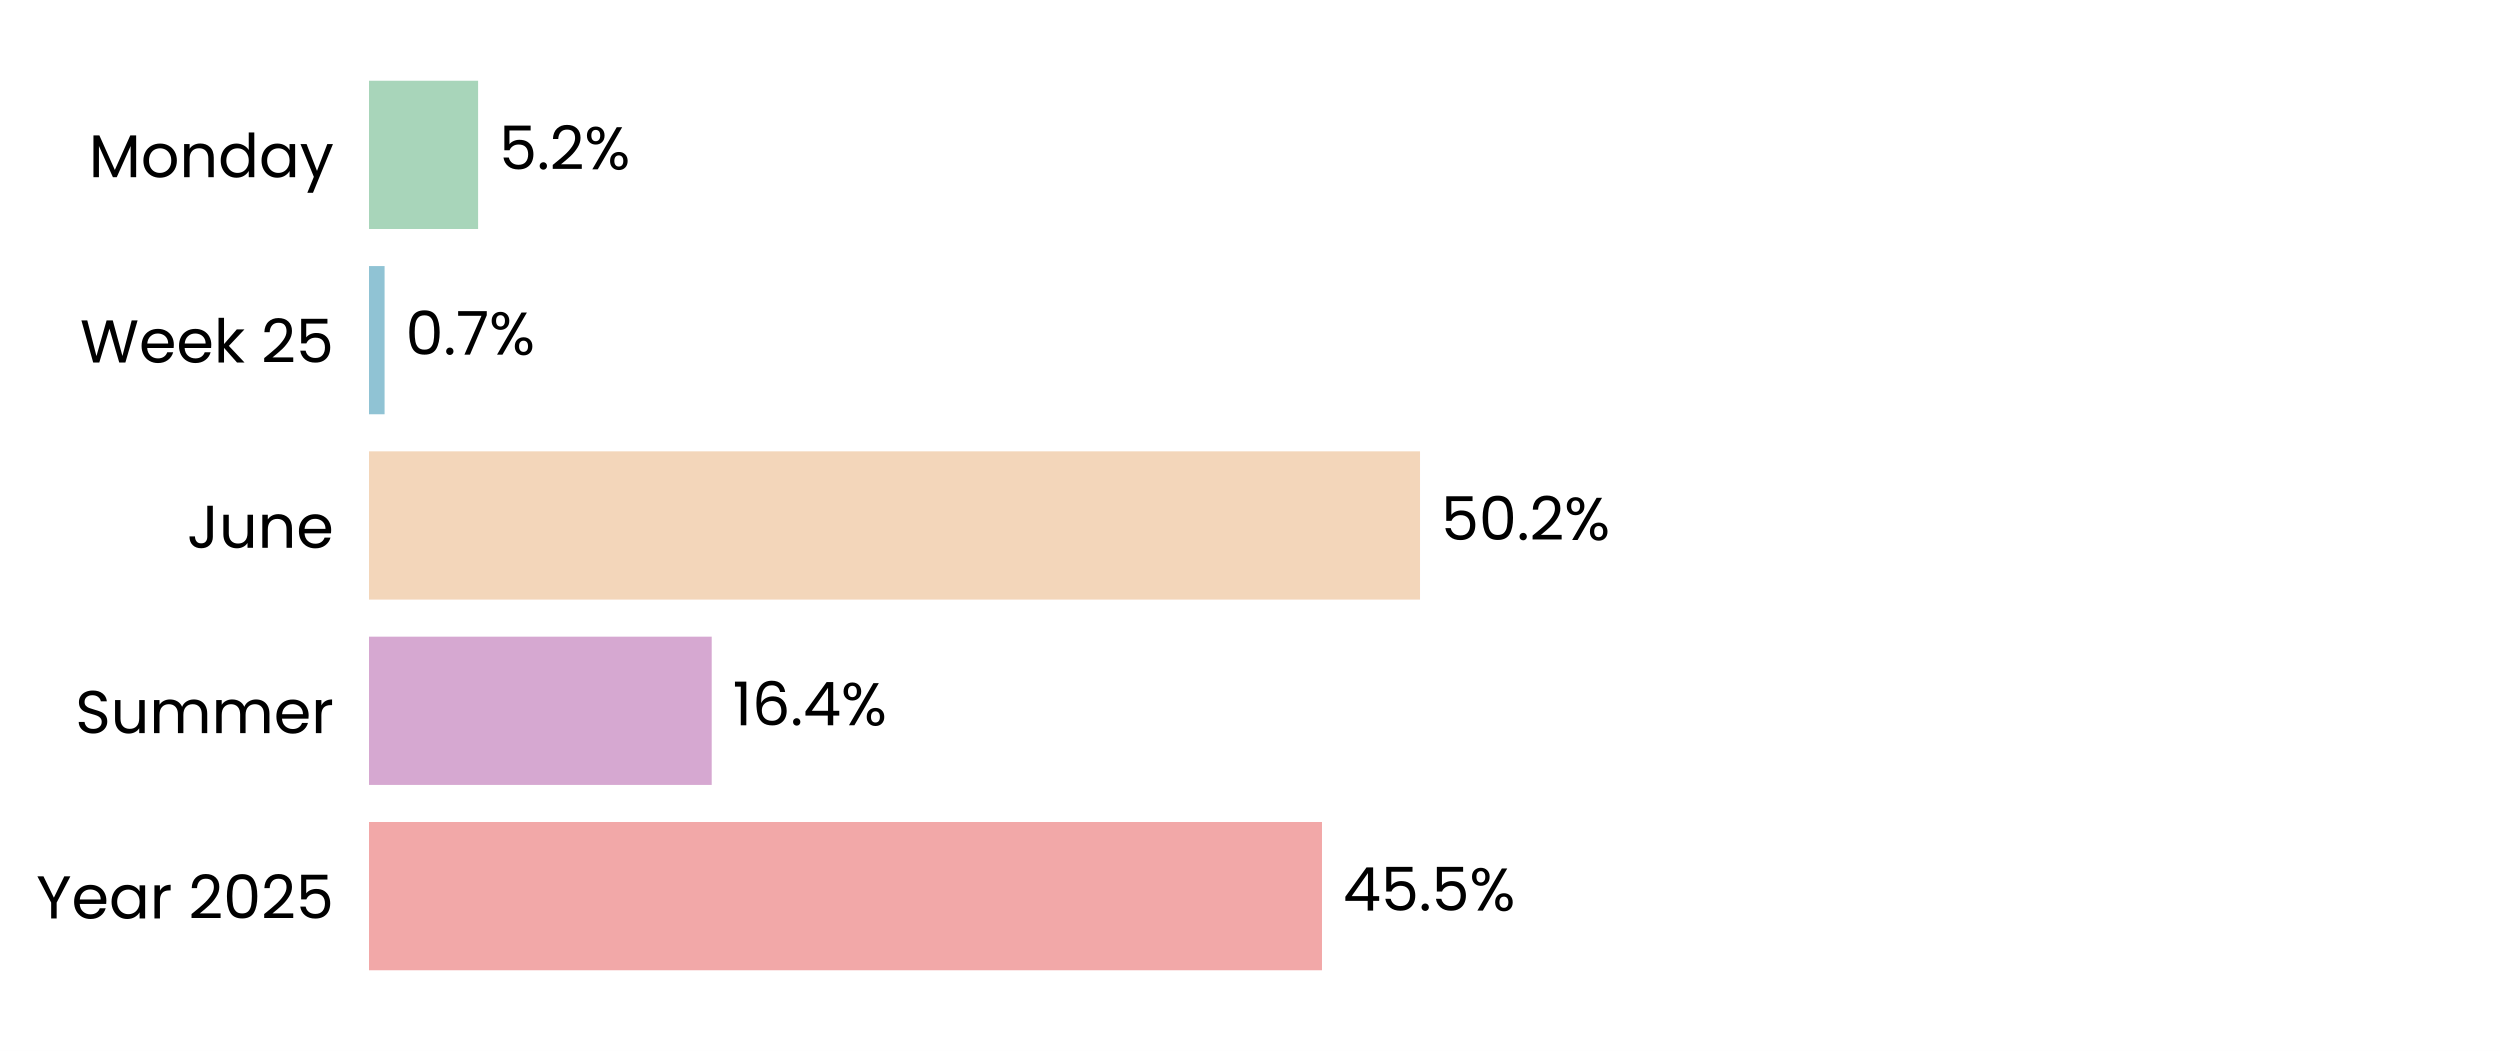
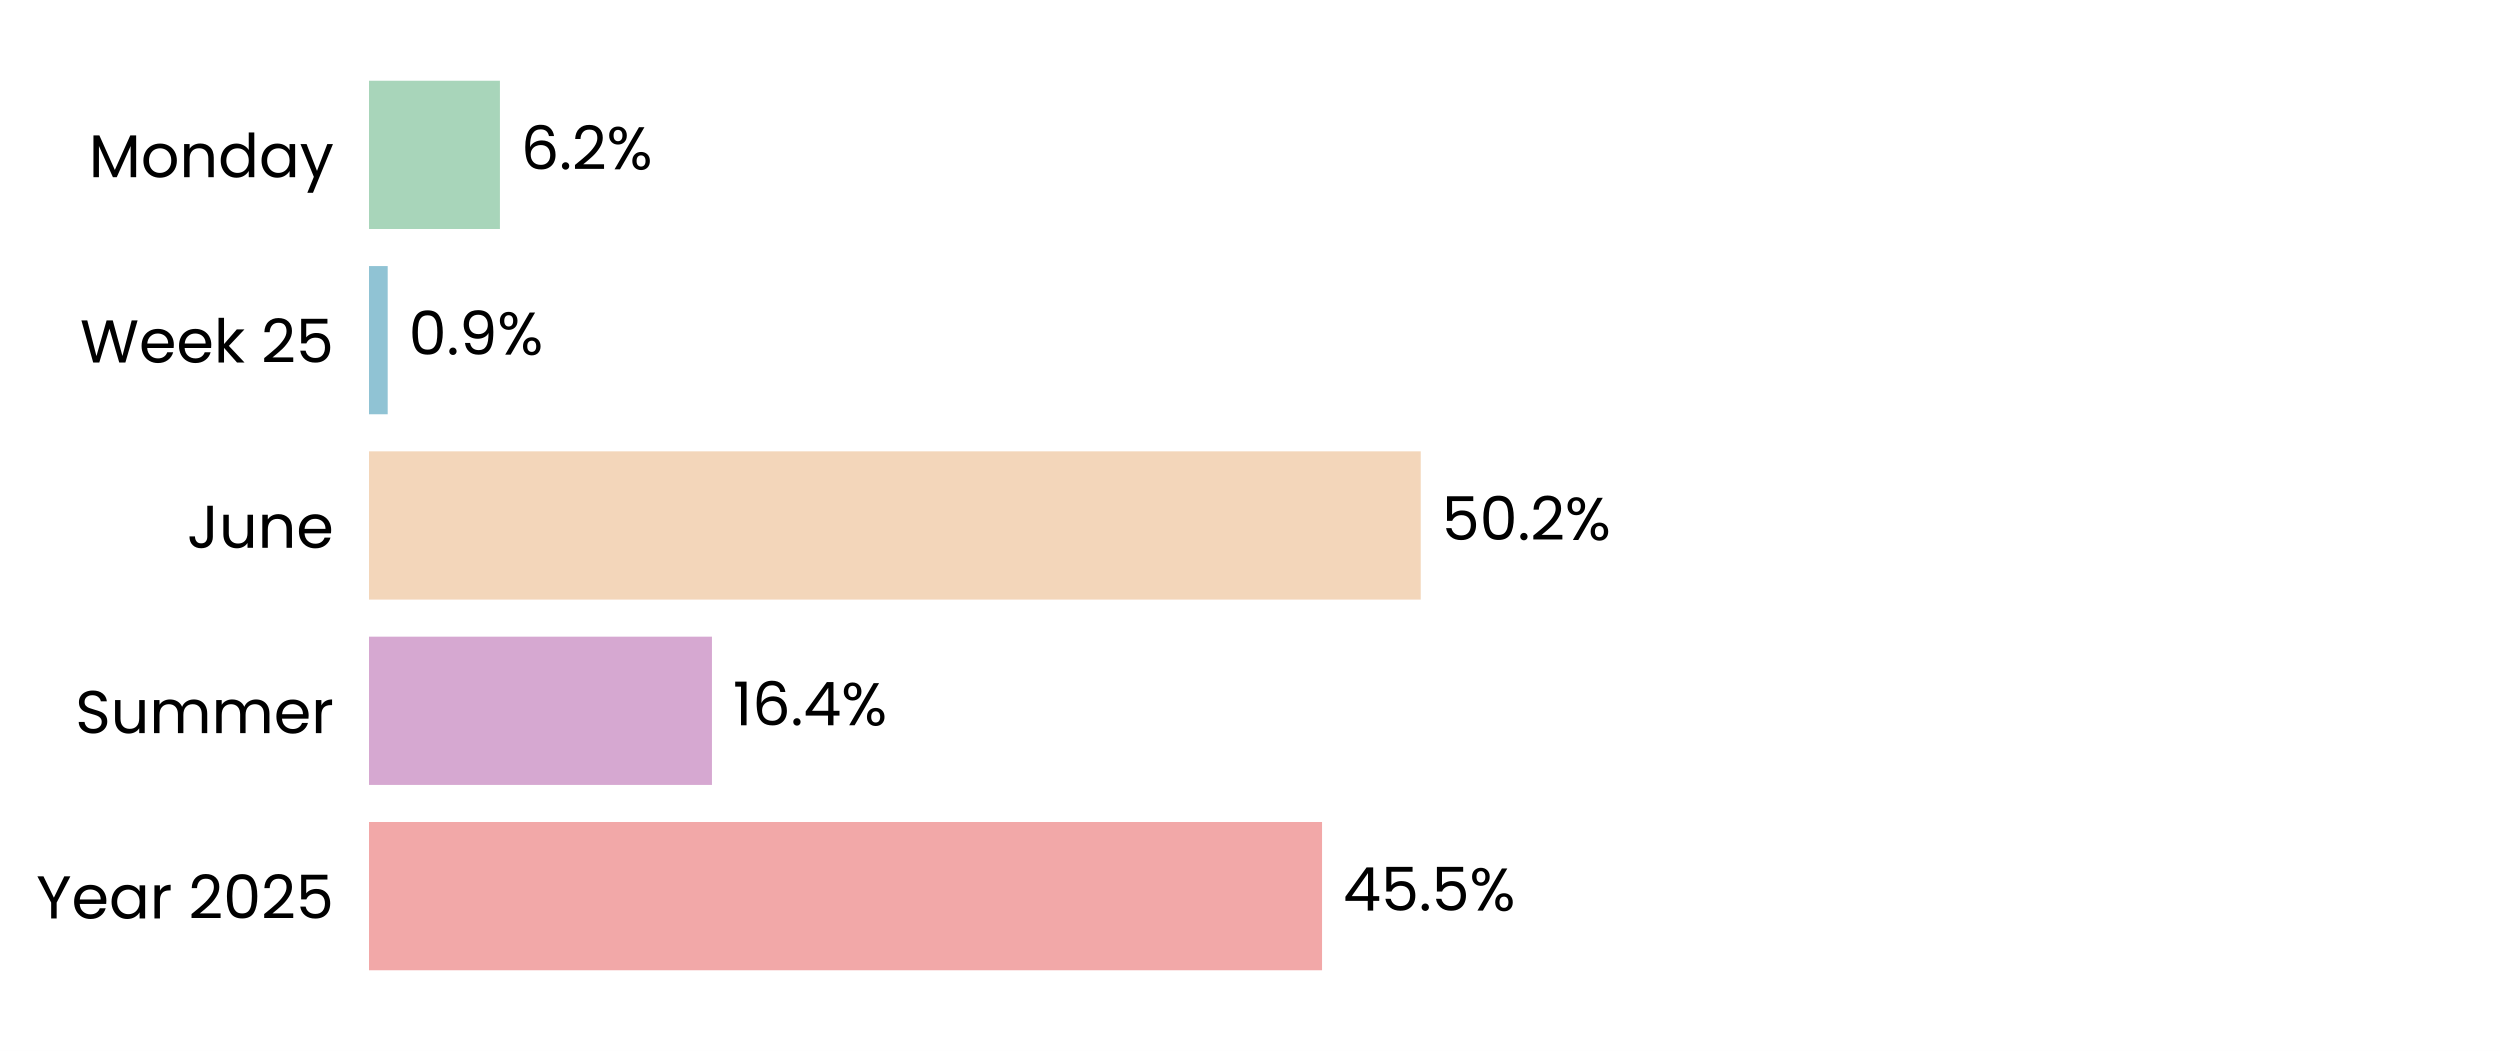
<svg xmlns="http://www.w3.org/2000/svg" xmlns:xlink="http://www.w3.org/1999/xlink" width="496.691pt" height="208.8pt" viewBox="0 0 496.691 208.8" version="1.1">
  <defs>
    <style type="text/css">*{stroke-linejoin: round; stroke-linecap: butt}</style>
  </defs>
  <g id="figure_1">
    <g id="patch_1">
      <path d="M 0 208.8  L 496.691 208.8  L 496.691 0  L 0 0  z " style="fill: #ffffff" />
    </g>
    <g id="axes_1">
      <g id="patch_2">
        <path d="M 73.311 201.6  L 489.491 201.6  L 489.491 7.2  L 73.311 7.2  z " style="fill: #ffffff" />
      </g>
      <g id="patch_3">
-         <path d="M 73.311 192.764  L 262.647 192.764  L 262.647 163.309  L 73.311 163.309  z " clip-path="url(#p910972e4a5)" style="fill: #f2a8a8" />
+         <path d="M 73.311 192.764  L 262.659 192.764  L 262.659 163.309  L 73.311 163.309  z " clip-path="url(#pce8cd41d60)" style="fill: #f2a8a8" />
      </g>
      <g id="patch_4">
-         <path d="M 73.311 155.945  L 141.402 155.945  L 141.402 126.491  L 73.311 126.491  z " clip-path="url(#p910972e4a5)" style="fill: #d6a8d1" />
+         <path d="M 73.311 155.945  L 141.449 155.945  L 141.449 126.491  L 73.311 126.491  z " clip-path="url(#pce8cd41d60)" style="fill: #d6a8d1" />
      </g>
      <g id="patch_5">
-         <path d="M 73.311 119.127  L 282.124 119.127  L 282.124 89.673  L 73.311 89.673  z " clip-path="url(#p910972e4a5)" style="fill: #f3d6ba" />
+         <path d="M 73.311 119.127  L 282.268 119.127  L 282.268 89.673  L 73.311 89.673  z " clip-path="url(#pce8cd41d60)" style="fill: #f3d6ba" />
      </g>
      <g id="patch_6">
-         <path d="M 73.311 82.309  L 76.408 82.309  L 76.408 52.855  L 73.311 52.855  z " clip-path="url(#p910972e4a5)" style="fill: #90c3d4" />
+         <path d="M 73.311 82.309  L 77.027 82.309  L 77.027 52.855  L 73.311 52.855  z " clip-path="url(#pce8cd41d60)" style="fill: #90c3d4" />
      </g>
      <g id="patch_7">
-         <path d="M 73.311 45.491  L 94.987 45.491  L 94.987 16.036  L 73.311 16.036  z " clip-path="url(#p910972e4a5)" style="fill: #a8d5ba" />
+         <path d="M 73.311 45.491  L 99.323 45.491  L 99.323 16.036  L 73.311 16.036  z " clip-path="url(#pce8cd41d60)" style="fill: #a8d5ba" />
      </g>
      <g id="matplotlib.axis_1">
        <g id="ytick_1">
          <g id="text_1">
            <g transform="translate(7.2 182.4764) scale(0.12 -0.12)">
              <defs>
                <path id="Poppins-Regular-59" d="M 3616 4461  L 2163 1683  L 2163 0  L 1581 0  L 1581 1683  L 122 4461  L 768 4461  L 1869 2202  L 2970 4461  L 3616 4461  z " transform="scale(0.015625)" />
                <path id="Poppins-Regular-65" d="M 3693 1888  Q 3693 1722 3674 1536  L 870 1536  Q 902 1018 1225 726  Q 1549 435 2010 435  Q 2387 435 2640 611  Q 2893 787 2995 1082  L 3622 1082  Q 3482 576 3059 259  Q 2637 -58 2010 -58  Q 1510 -58 1116 166  Q 723 390 499 803  Q 275 1216 275 1760  Q 275 2304 492 2713  Q 710 3123 1104 3344  Q 1498 3565 2010 3565  Q 2509 3565 2893 3347  Q 3277 3130 3485 2749  Q 3693 2368 3693 1888  z M 3091 2010  Q 3091 2342 2944 2582  Q 2797 2822 2544 2947  Q 2291 3072 1984 3072  Q 1542 3072 1232 2790  Q 922 2509 877 2010  L 3091 2010  z " transform="scale(0.015625)" />
                <path id="Poppins-Regular-61" d="M 275 1766  Q 275 2304 492 2710  Q 710 3117 1091 3341  Q 1472 3565 1939 3565  Q 2400 3565 2739 3366  Q 3078 3168 3245 2867  L 3245 3507  L 3834 3507  L 3834 0  L 3245 0  L 3245 653  Q 3072 346 2729 144  Q 2387 -58 1933 -58  Q 1466 -58 1088 172  Q 710 403 492 819  Q 275 1235 275 1766  z M 3245 1760  Q 3245 2157 3085 2451  Q 2925 2746 2653 2902  Q 2381 3059 2054 3059  Q 1728 3059 1459 2905  Q 1190 2752 1030 2457  Q 870 2163 870 1766  Q 870 1363 1030 1065  Q 1190 768 1459 611  Q 1728 454 2054 454  Q 2381 454 2653 611  Q 2925 768 3085 1065  Q 3245 1363 3245 1760  z " transform="scale(0.015625)" />
                <path id="Poppins-Regular-72" d="M 1075 2938  Q 1229 3238 1513 3404  Q 1798 3571 2208 3571  L 2208 2970  L 2054 2970  Q 1075 2970 1075 1907  L 1075 0  L 493 0  L 493 3507  L 1075 3507  L 1075 2938  z " transform="scale(0.015625)" />
                <path id="Poppins-Regular-20" transform="scale(0.015625)" />
                <path id="Poppins-Regular-32" d="M 326 467  Q 1139 1120 1600 1539  Q 2061 1958 2377 2416  Q 2694 2874 2694 3315  Q 2694 3731 2492 3971  Q 2291 4211 1843 4211  Q 1408 4211 1168 3939  Q 928 3667 909 3213  L 346 3213  Q 371 3930 780 4320  Q 1190 4710 1837 4710  Q 2496 4710 2883 4345  Q 3270 3981 3270 3341  Q 3270 2810 2953 2307  Q 2637 1805 2233 1424  Q 1830 1043 1203 538  L 3405 538  L 3405 51  L 326 51  L 326 467  z " transform="scale(0.015625)" />
                <path id="Poppins-Regular-30" d="M 397 2362  Q 397 3462 755 4080  Q 1114 4698 2010 4698  Q 2899 4698 3257 4080  Q 3616 3462 3616 2362  Q 3616 1242 3257 621  Q 2899 0 2010 0  Q 1114 0 755 621  Q 397 1242 397 2362  z M 3040 2362  Q 3040 2918 2966 3305  Q 2893 3693 2665 3929  Q 2438 4166 2010 4166  Q 1574 4166 1347 3929  Q 1120 3693 1046 3305  Q 973 2918 973 2362  Q 973 1786 1046 1395  Q 1120 1005 1347 768  Q 1574 531 2010 531  Q 2438 531 2665 768  Q 2893 1005 2966 1395  Q 3040 1786 3040 2362  z " transform="scale(0.015625)" />
                <path id="Poppins-Regular-35" d="M 3347 4122  L 1101 4122  L 1101 2662  Q 1248 2867 1536 2998  Q 1824 3130 2157 3130  Q 2688 3130 3021 2909  Q 3354 2688 3498 2339  Q 3642 1990 3642 1600  Q 3642 1139 3469 774  Q 3296 410 2941 198  Q 2586 -13 2061 -13  Q 1389 -13 973 332  Q 557 678 467 1254  L 1037 1254  Q 1120 890 1389 685  Q 1658 480 2067 480  Q 2573 480 2829 784  Q 3085 1088 3085 1587  Q 3085 2086 2829 2358  Q 2573 2630 2074 2630  Q 1734 2630 1481 2467  Q 1229 2304 1114 2022  L 563 2022  L 563 4634  L 3347 4634  L 3347 4122  z " transform="scale(0.015625)" />
              </defs>
              <use xlink:href="#Poppins-Regular-59" />
              <use xlink:href="#Poppins-Regular-65" transform="translate(58.39999 0)" />
              <use xlink:href="#Poppins-Regular-61" transform="translate(120.4 0)" />
              <use xlink:href="#Poppins-Regular-72" transform="translate(188 0)" />
              <use xlink:href="#Poppins-Regular-20" transform="translate(225.3 0)" />
              <use xlink:href="#Poppins-Regular-32" transform="translate(252 0)" />
              <use xlink:href="#Poppins-Regular-30" transform="translate(309.4999 0)" />
              <use xlink:href="#Poppins-Regular-32" transform="translate(372.2999 0)" />
              <use xlink:href="#Poppins-Regular-35" transform="translate(429.7999 0)" />
            </g>
          </g>
        </g>
        <g id="ytick_2">
          <g id="text_2">
            <g transform="translate(14.95125 145.6582) scale(0.12 -0.12)">
              <defs>
                <path id="Poppins-Regular-53" d="M 1907 -45  Q 1466 -45 1117 112  Q 768 269 569 547  Q 371 826 365 1190  L 986 1190  Q 1018 877 1245 662  Q 1472 448 1907 448  Q 2323 448 2563 656  Q 2803 864 2803 1190  Q 2803 1446 2662 1606  Q 2522 1766 2310 1849  Q 2099 1933 1741 2029  Q 1299 2144 1033 2259  Q 768 2374 579 2620  Q 390 2867 390 3283  Q 390 3648 576 3929  Q 762 4211 1098 4364  Q 1434 4518 1869 4518  Q 2496 4518 2896 4204  Q 3296 3891 3347 3373  L 2707 3373  Q 2675 3629 2438 3824  Q 2202 4019 1811 4019  Q 1446 4019 1216 3830  Q 986 3642 986 3302  Q 986 3059 1123 2905  Q 1261 2752 1462 2672  Q 1664 2592 2029 2490  Q 2470 2368 2739 2249  Q 3008 2131 3200 1884  Q 3392 1638 3392 1216  Q 3392 890 3219 602  Q 3046 314 2707 134  Q 2368 -45 1907 -45  z " transform="scale(0.015625)" />
                <path id="Poppins-Regular-75" d="M 3603 3507  L 3603 0  L 3021 0  L 3021 518  Q 2854 250 2556 99  Q 2259 -51 1901 -51  Q 1491 -51 1164 118  Q 838 288 649 627  Q 461 966 461 1453  L 461 3507  L 1037 3507  L 1037 1530  Q 1037 1011 1299 732  Q 1562 454 2016 454  Q 2483 454 2752 742  Q 3021 1030 3021 1581  L 3021 3507  L 3603 3507  z " transform="scale(0.015625)" />
                <path id="Poppins-Regular-6d" d="M 4710 3571  Q 5120 3571 5440 3401  Q 5760 3232 5945 2893  Q 6131 2554 6131 2067  L 6131 0  L 5555 0  L 5555 1984  Q 5555 2509 5296 2787  Q 5037 3066 4595 3066  Q 4141 3066 3872 2774  Q 3603 2483 3603 1933  L 3603 0  L 3027 0  L 3027 1984  Q 3027 2509 2768 2787  Q 2509 3066 2067 3066  Q 1613 3066 1344 2774  Q 1075 2483 1075 1933  L 1075 0  L 493 0  L 493 3507  L 1075 3507  L 1075 3002  Q 1248 3277 1539 3424  Q 1830 3571 2182 3571  Q 2624 3571 2963 3372  Q 3302 3174 3469 2790  Q 3616 3162 3955 3366  Q 4294 3571 4710 3571  z " transform="scale(0.015625)" />
              </defs>
              <use xlink:href="#Poppins-Regular-53" />
              <use xlink:href="#Poppins-Regular-75" transform="translate(58.7 0)" />
              <use xlink:href="#Poppins-Regular-6d" transform="translate(122.7 0)" />
              <use xlink:href="#Poppins-Regular-6d" transform="translate(225.7 0)" />
              <use xlink:href="#Poppins-Regular-65" transform="translate(328.7 0)" />
              <use xlink:href="#Poppins-Regular-72" transform="translate(390.6999 0)" />
            </g>
          </g>
        </g>
        <g id="ytick_3">
          <g id="text_3">
            <g transform="translate(37.15125 108.84) scale(0.12 -0.12)">
              <defs>
                <path id="Poppins-Regular-4a" d="M 2739 4461  L 2739 1165  Q 2739 614 2400 284  Q 2061 -45 1504 -45  Q 941 -45 601 291  Q 262 627 262 1210  L 845 1210  Q 851 883 1014 678  Q 1178 474 1504 474  Q 1830 474 1990 669  Q 2150 864 2150 1165  L 2150 4461  L 2739 4461  z " transform="scale(0.015625)" />
                <path id="Poppins-Regular-6e" d="M 2202 3571  Q 2842 3571 3238 3184  Q 3635 2797 3635 2067  L 3635 0  L 3059 0  L 3059 1984  Q 3059 2509 2796 2787  Q 2534 3066 2080 3066  Q 1619 3066 1347 2778  Q 1075 2490 1075 1939  L 1075 0  L 493 0  L 493 3507  L 1075 3507  L 1075 3008  Q 1248 3277 1545 3424  Q 1843 3571 2202 3571  z " transform="scale(0.015625)" />
              </defs>
              <use xlink:href="#Poppins-Regular-4a" />
              <use xlink:href="#Poppins-Regular-75" transform="translate(52.99999 0)" />
              <use xlink:href="#Poppins-Regular-6e" transform="translate(117 0)" />
              <use xlink:href="#Poppins-Regular-65" transform="translate(181 0)" />
            </g>
          </g>
        </g>
        <g id="ytick_4">
          <g id="text_4">
            <g transform="translate(15.9 72.02182) scale(0.12 -0.12)">
              <defs>
                <path id="Poppins-Regular-57" d="M 6099 4461  L 4806 0  L 4154 0  L 3117 3590  L 2042 0  L 1395 -6  L 147 4461  L 768 4461  L 1741 678  L 2816 4461  L 3469 4461  L 4493 691  L 5472 4461  L 6099 4461  z " transform="scale(0.015625)" />
                <path id="Poppins-Regular-6b" d="M 2451 0  L 1075 1549  L 1075 0  L 493 0  L 493 4736  L 1075 4736  L 1075 1952  L 2426 3507  L 3238 3507  L 1587 1760  L 3245 0  L 2451 0  z " transform="scale(0.015625)" />
              </defs>
              <use xlink:href="#Poppins-Regular-57" />
              <use xlink:href="#Poppins-Regular-65" transform="translate(97.59999 0)" />
              <use xlink:href="#Poppins-Regular-65" transform="translate(159.6 0)" />
              <use xlink:href="#Poppins-Regular-6b" transform="translate(221.6 0)" />
              <use xlink:href="#Poppins-Regular-20" transform="translate(273.0999 0)" />
              <use xlink:href="#Poppins-Regular-32" transform="translate(299.7999 0)" />
              <use xlink:href="#Poppins-Regular-35" transform="translate(357.2999 0)" />
            </g>
          </g>
        </g>
        <g id="ytick_5">
          <g id="text_5">
            <g transform="translate(17.64187 35.20364) scale(0.12 -0.12)">
              <defs>
                <path id="Poppins-Regular-4d" d="M 5018 4429  L 5018 0  L 4435 0  L 4435 3302  L 2963 0  L 2554 0  L 1075 3309  L 1075 0  L 493 0  L 493 4429  L 1120 4429  L 2758 768  L 4397 4429  L 5018 4429  z " transform="scale(0.015625)" />
                <path id="Poppins-Regular-6f" d="M 2022 -58  Q 1530 -58 1130 166  Q 730 390 502 803  Q 275 1216 275 1760  Q 275 2298 508 2710  Q 742 3123 1145 3344  Q 1549 3565 2048 3565  Q 2547 3565 2950 3344  Q 3354 3123 3587 2713  Q 3821 2304 3821 1760  Q 3821 1216 3581 803  Q 3341 390 2931 166  Q 2522 -58 2022 -58  z M 2022 454  Q 2336 454 2611 601  Q 2886 749 3056 1043  Q 3226 1338 3226 1760  Q 3226 2182 3059 2476  Q 2893 2771 2624 2915  Q 2355 3059 2042 3059  Q 1722 3059 1456 2915  Q 1190 2771 1030 2476  Q 870 2182 870 1760  Q 870 1331 1027 1036  Q 1184 742 1446 598  Q 1709 454 2022 454  z " transform="scale(0.015625)" />
                <path id="Poppins-Regular-64" d="M 275 1766  Q 275 2304 492 2710  Q 710 3117 1091 3341  Q 1472 3565 1946 3565  Q 2355 3565 2707 3376  Q 3059 3187 3245 2880  L 3245 4736  L 3834 4736  L 3834 0  L 3245 0  L 3245 659  Q 3072 346 2733 144  Q 2394 -58 1939 -58  Q 1472 -58 1091 172  Q 710 403 492 819  Q 275 1235 275 1766  z M 3245 1760  Q 3245 2157 3085 2451  Q 2925 2746 2653 2902  Q 2381 3059 2054 3059  Q 1728 3059 1459 2905  Q 1190 2752 1030 2457  Q 870 2163 870 1766  Q 870 1363 1030 1065  Q 1190 768 1459 611  Q 1728 454 2054 454  Q 2381 454 2653 611  Q 2925 768 3085 1065  Q 3245 1363 3245 1760  z " transform="scale(0.015625)" />
                <path id="Poppins-Regular-79" d="M 3514 3507  L 1402 -1651  L 800 -1651  L 1491 38  L 77 3507  L 723 3507  L 1824 666  L 2912 3507  L 3514 3507  z " transform="scale(0.015625)" />
              </defs>
              <use xlink:href="#Poppins-Regular-4d" />
              <use xlink:href="#Poppins-Regular-6f" transform="translate(86.09999 0)" />
              <use xlink:href="#Poppins-Regular-6e" transform="translate(150.1 0)" />
              <use xlink:href="#Poppins-Regular-64" transform="translate(214.1 0)" />
              <use xlink:href="#Poppins-Regular-61" transform="translate(281.7 0)" />
              <use xlink:href="#Poppins-Regular-79" transform="translate(349.2999 0)" />
            </g>
          </g>
        </g>
      </g>
      <g id="text_6">
-         <g transform="translate(266.8088 180.9164) scale(0.12 -0.12)">
+         <g transform="translate(266.8207 180.9164) scale(0.12 -0.12)">
          <defs>
            <path id="Poppins-Regular-34" d="M 256 1030  L 256 1472  L 2502 4582  L 3200 4582  L 3200 1536  L 3840 1536  L 3840 1030  L 3200 1030  L 3200 0  L 2624 0  L 2624 1030  L 256 1030  z M 2650 3974  L 928 1536  L 2650 1536  L 2650 3974  z " transform="scale(0.015625)" />
            <path id="Poppins-Regular-2e" d="M 678 -38  Q 512 -38 397 77  Q 282 192 282 358  Q 282 525 397 640  Q 512 755 678 755  Q 838 755 950 640  Q 1062 525 1062 358  Q 1062 192 950 77  Q 838 -38 678 -38  z " transform="scale(0.015625)" />
            <path id="Poppins-Regular-25" d="M 269 3584  Q 269 4019 531 4278  Q 794 4538 1203 4538  Q 1613 4538 1875 4278  Q 2138 4019 2138 3584  Q 2138 3142 1875 2883  Q 1613 2624 1203 2624  Q 794 2624 531 2883  Q 269 3142 269 3584  z M 4006 4467  L 1414 0  L 838 0  L 3430 4467  L 4006 4467  z M 1203 4179  Q 986 4179 861 4028  Q 736 3878 736 3584  Q 736 3290 861 3136  Q 986 2982 1203 2982  Q 1421 2982 1549 3139  Q 1677 3296 1677 3584  Q 1677 3878 1549 4028  Q 1421 4179 1203 4179  z M 2720 883  Q 2720 1325 2982 1584  Q 3245 1843 3654 1843  Q 4064 1843 4323 1584  Q 4582 1325 4582 883  Q 4582 448 4323 185  Q 4064 -77 3654 -77  Q 3245 -77 2982 182  Q 2720 442 2720 883  z M 3648 1478  Q 3430 1478 3302 1328  Q 3174 1178 3174 883  Q 3174 595 3302 444  Q 3430 294 3648 294  Q 3866 294 3994 444  Q 4122 595 4122 883  Q 4122 1178 3994 1328  Q 3866 1478 3648 1478  z " transform="scale(0.015625)" />
          </defs>
          <use xlink:href="#Poppins-Regular-34" />
          <use xlink:href="#Poppins-Regular-35" transform="translate(62.89999 0)" />
          <use xlink:href="#Poppins-Regular-2e" transform="translate(125.7 0)" />
          <use xlink:href="#Poppins-Regular-35" transform="translate(146.7 0)" />
          <use xlink:href="#Poppins-Regular-25" transform="translate(209.5 0)" />
        </g>
      </g>
      <g id="text_7">
-         <g transform="translate(145.5641 144.0982) scale(0.12 -0.12)">
+         <g transform="translate(145.6112 144.0982) scale(0.12 -0.12)">
          <defs>
            <path id="Poppins-Regular-31" d="M 243 4096  L 243 4627  L 1446 4627  L 1446 0  L 858 0  L 858 4096  L 243 4096  z " transform="scale(0.015625)" />
            <path id="Poppins-Regular-36" d="M 2976 3526  Q 2835 4237 2099 4237  Q 1530 4237 1248 3798  Q 966 3360 973 2355  Q 1120 2688 1462 2877  Q 1805 3066 2227 3066  Q 2886 3066 3280 2656  Q 3674 2246 3674 1523  Q 3674 1088 3504 742  Q 3334 397 2992 192  Q 2650 -13 2163 -13  Q 1504 -13 1133 281  Q 762 576 614 1094  Q 467 1613 467 2374  Q 467 4723 2106 4723  Q 2733 4723 3091 4384  Q 3450 4045 3514 3526  L 2976 3526  z M 2106 2573  Q 1830 2573 1587 2461  Q 1344 2349 1193 2121  Q 1043 1894 1043 1568  Q 1043 1082 1324 778  Q 1606 474 2131 474  Q 2579 474 2844 752  Q 3110 1030 3110 1504  Q 3110 2003 2854 2288  Q 2598 2573 2106 2573  z " transform="scale(0.015625)" />
          </defs>
          <use xlink:href="#Poppins-Regular-31" />
          <use xlink:href="#Poppins-Regular-36" transform="translate(31.99998 0)" />
          <use xlink:href="#Poppins-Regular-2e" transform="translate(95.49997 0)" />
          <use xlink:href="#Poppins-Regular-34" transform="translate(116.5 0)" />
          <use xlink:href="#Poppins-Regular-25" transform="translate(179.3999 0)" />
        </g>
      </g>
      <g id="text_8">
-         <g transform="translate(286.2856 107.28) scale(0.12 -0.12)">
+         <g transform="translate(286.4301 107.28) scale(0.12 -0.12)">
          <use xlink:href="#Poppins-Regular-35" />
          <use xlink:href="#Poppins-Regular-30" transform="translate(62.79999 0)" />
          <use xlink:href="#Poppins-Regular-2e" transform="translate(125.6 0)" />
          <use xlink:href="#Poppins-Regular-32" transform="translate(146.6 0)" />
          <use xlink:href="#Poppins-Regular-25" transform="translate(204.0999 0)" />
        </g>
      </g>
      <g id="text_9">
-         <g transform="translate(80.56963 70.46182) scale(0.12 -0.12)">
+         <g transform="translate(81.18894 70.46182) scale(0.12 -0.12)">
          <defs>
-             <path id="Poppins-Regular-37" d="M 3245 4173  L 1466 0  L 877 0  L 2682 4115  L 211 4115  L 211 4614  L 3245 4614  L 3245 4173  z " transform="scale(0.015625)" />
+             <path id="Poppins-Regular-39" d="M 1146 1242  Q 1210 877 1443 678  Q 1677 480 2074 480  Q 2605 480 2857 896  Q 3110 1312 3098 2298  Q 2963 2010 2649 1846  Q 2336 1683 1952 1683  Q 1523 1683 1187 1859  Q 851 2035 659 2374  Q 467 2714 467 3194  Q 467 3878 864 4297  Q 1261 4717 1990 4717  Q 2886 4717 3248 4134  Q 3610 3552 3610 2400  Q 3610 1594 3466 1069  Q 3322 544 2979 269  Q 2637 -6 2042 -6  Q 1389 -6 1024 346  Q 659 698 608 1242  L 1146 1242  z M 2048 2176  Q 2477 2176 2752 2441  Q 3027 2707 3027 3162  Q 3027 3642 2758 3936  Q 2490 4230 2003 4230  Q 1555 4230 1289 3948  Q 1024 3667 1024 3206  Q 1024 2739 1286 2457  Q 1549 2176 2048 2176  z " transform="scale(0.015625)" />
          </defs>
          <use xlink:href="#Poppins-Regular-30" />
          <use xlink:href="#Poppins-Regular-2e" transform="translate(62.79999 0)" />
-           <use xlink:href="#Poppins-Regular-37" transform="translate(83.79997 0)" />
-           <use xlink:href="#Poppins-Regular-25" transform="translate(138.4 0)" />
+           <use xlink:href="#Poppins-Regular-39" transform="translate(83.79997 0)" />
+           <use xlink:href="#Poppins-Regular-25" transform="translate(146.8 0)" />
        </g>
      </g>
      <g id="text_10">
-         <g transform="translate(99.14909 33.64364) scale(0.12 -0.12)">
-           <use xlink:href="#Poppins-Regular-35" />
-           <use xlink:href="#Poppins-Regular-2e" transform="translate(62.79999 0)" />
-           <use xlink:href="#Poppins-Regular-32" transform="translate(83.79997 0)" />
-           <use xlink:href="#Poppins-Regular-25" transform="translate(141.3 0)" />
+         <g transform="translate(103.4843 33.64364) scale(0.12 -0.12)">
+           <use xlink:href="#Poppins-Regular-36" />
+           <use xlink:href="#Poppins-Regular-2e" transform="translate(63.49999 0)" />
+           <use xlink:href="#Poppins-Regular-32" transform="translate(84.49997 0)" />
+           <use xlink:href="#Poppins-Regular-25" transform="translate(142 0)" />
        </g>
      </g>
    </g>
  </g>
  <defs>
-     <clipPath id="p910972e4a5">
+     <clipPath id="pce8cd41d60">
      <rect x="73.311" y="7.2" width="416.18" height="194.4" />
    </clipPath>
  </defs>
</svg>
